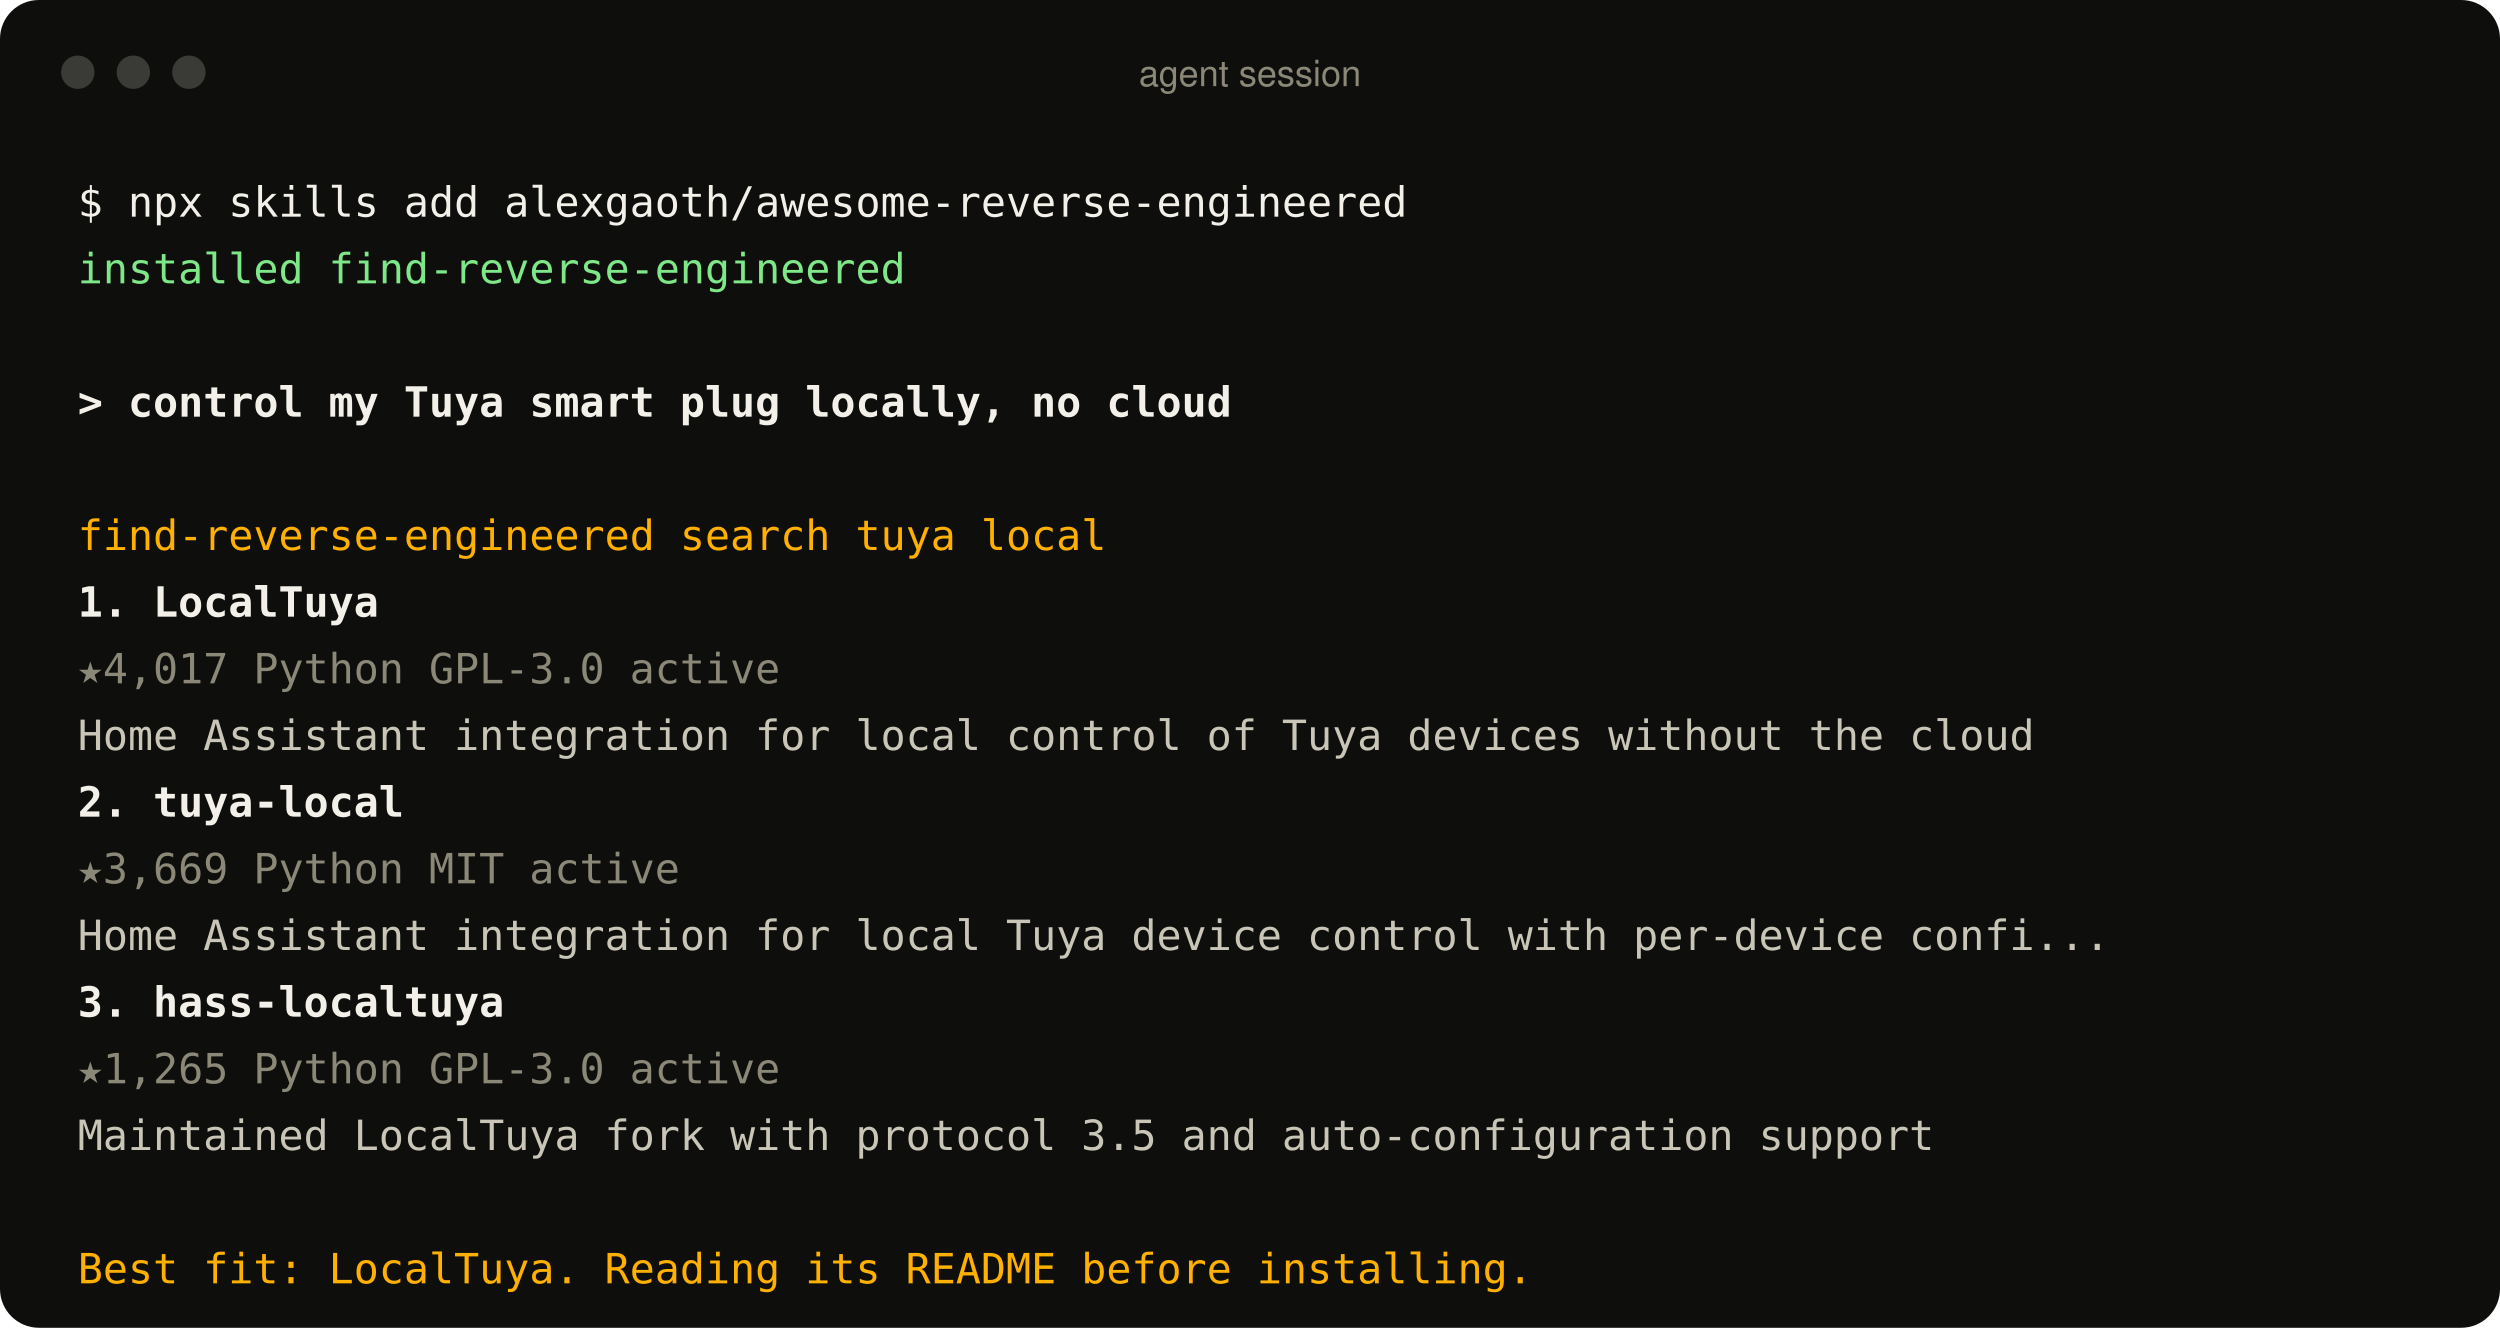
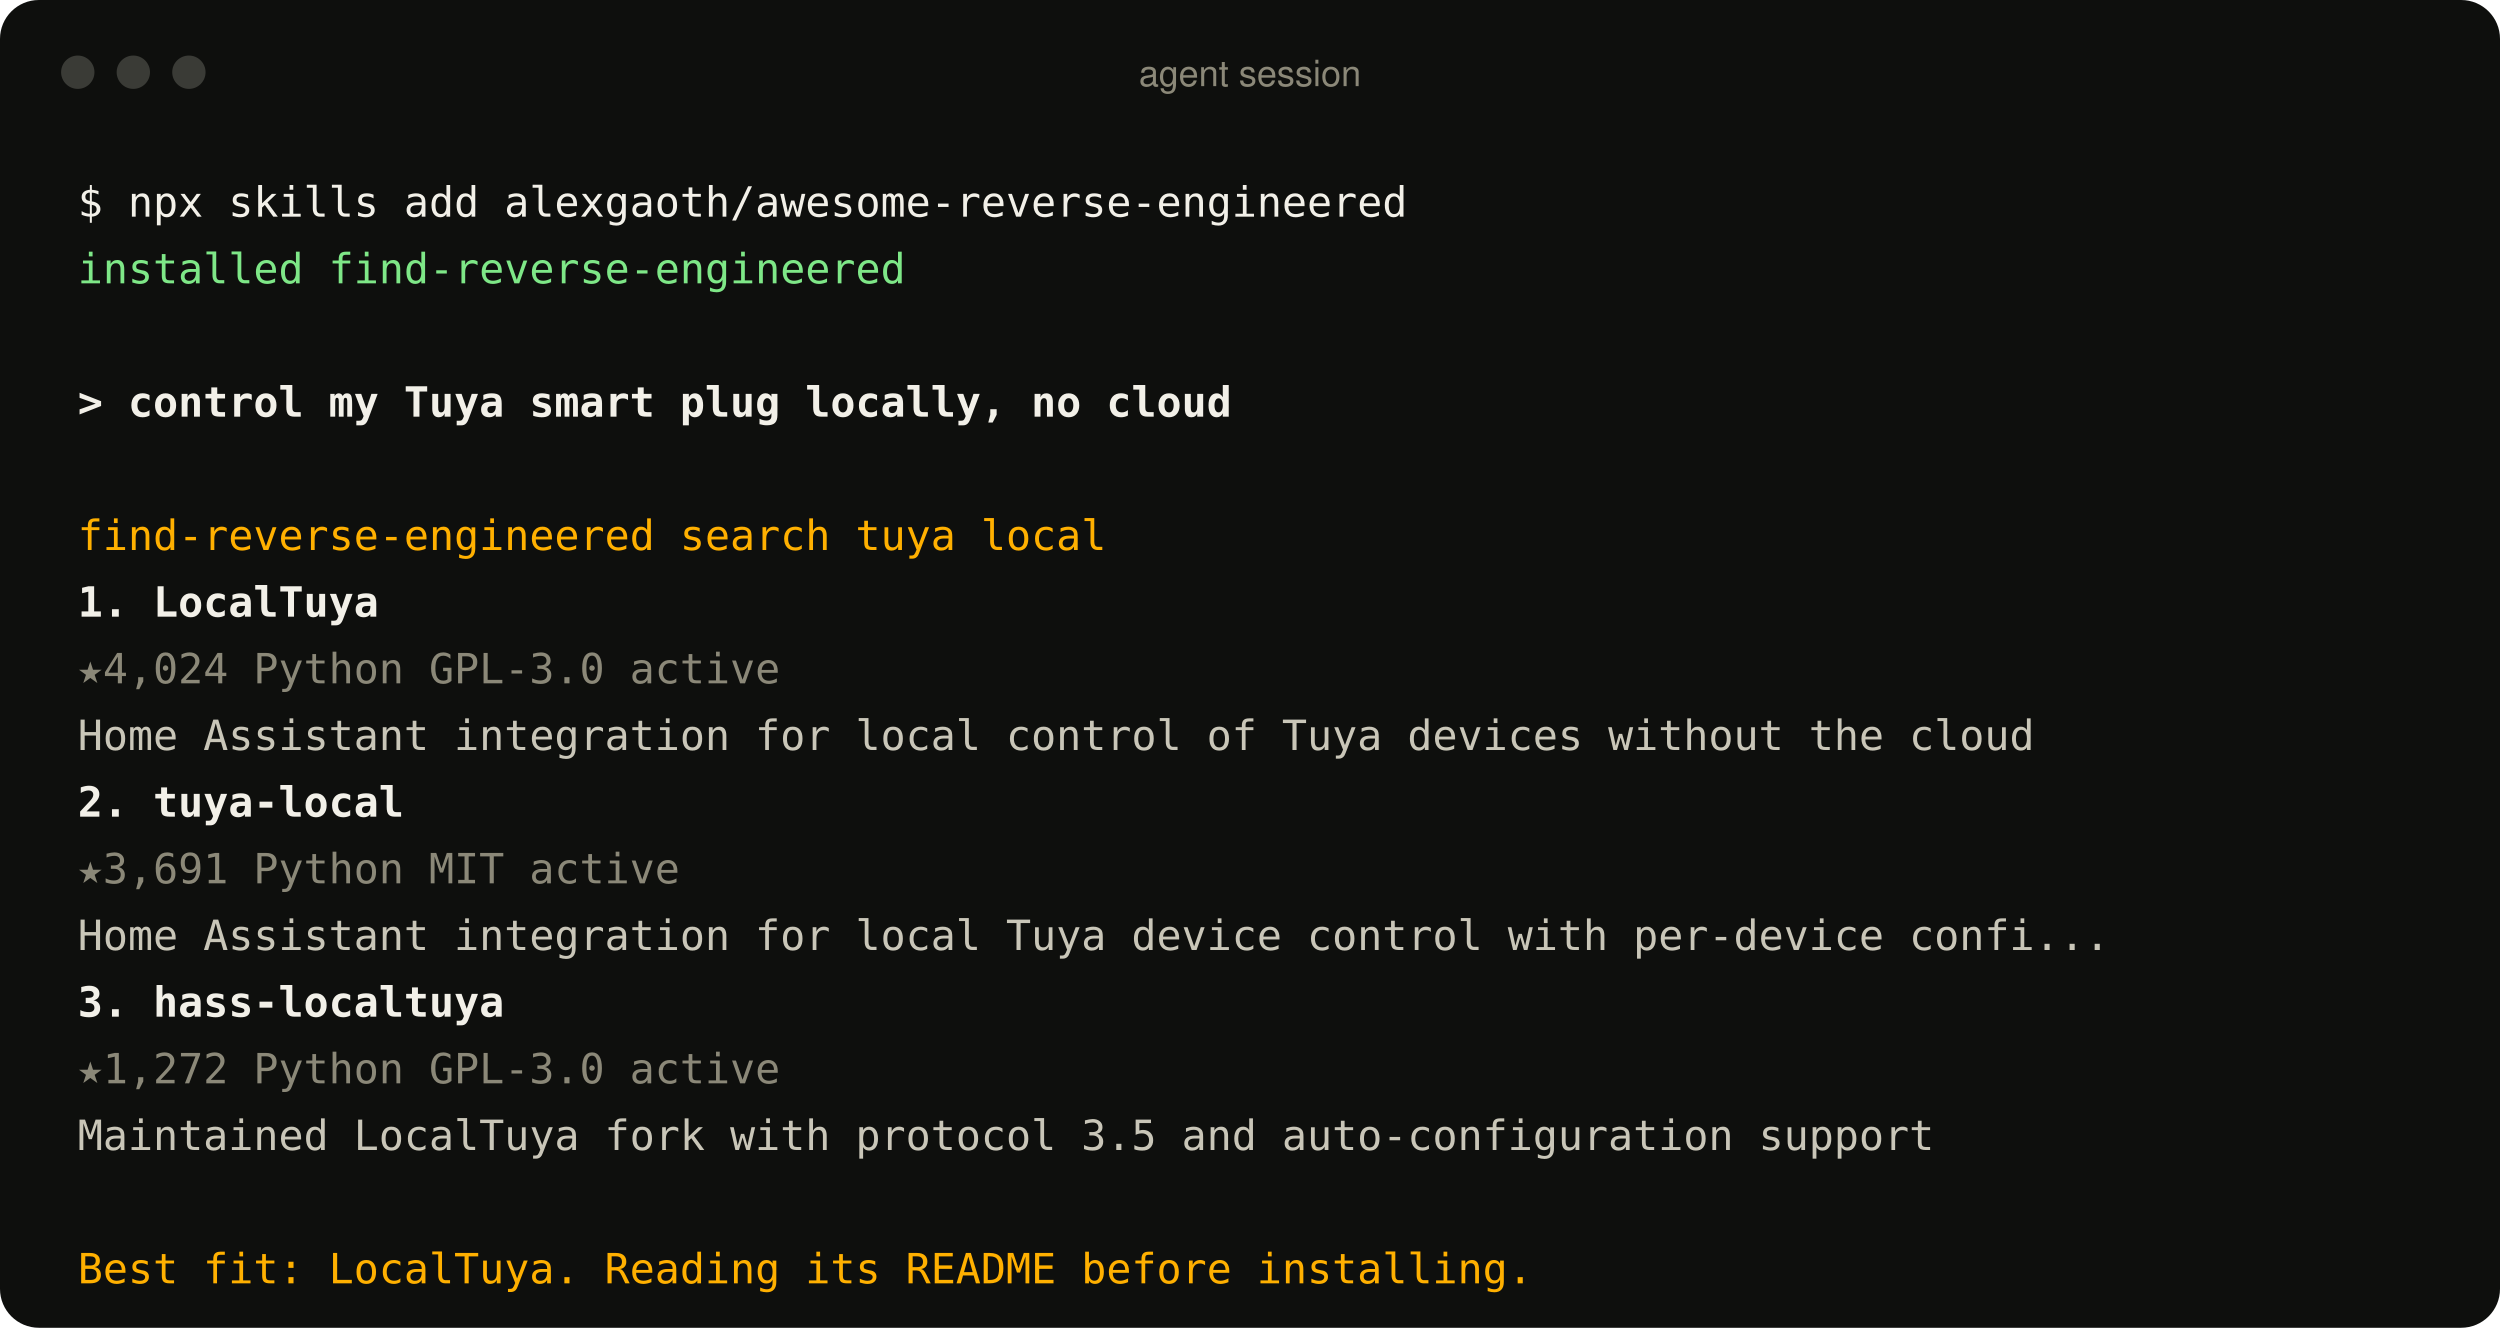
<svg xmlns="http://www.w3.org/2000/svg" width="900" height="478" viewBox="0 0 900 478" role="img" aria-label="An agent using the find-reverse-engineered skill">
  <style>
text{font:15px ui-monospace, SFMono-Regular, Menlo, Consolas, monospace;fill:#c9c6b8;white-space:pre}
.p{fill:#f2f0e8} .ok{fill:#7ee787} .u{fill:#f2f0e8;font-weight:600} .a{fill:#ffb000}
.r{fill:#f2f0e8;font-weight:600} .m{fill:#8b8878} .d{fill:#c9c6b8} .bar{font:13px -apple-system, BlinkMacSystemFont, 'Segoe UI', Helvetica, Arial, sans-serif;fill:#8b8878}
</style>
  <rect width="900" height="478" rx="14" fill="#0e0f0d" />
  <circle cx="28" cy="26" r="6" fill="#3a3b36" />
  <circle cx="48" cy="26" r="6" fill="#3a3b36" />
  <circle cx="68" cy="26" r="6" fill="#3a3b36" />
  <text x="450" y="31" text-anchor="middle" class="bar">agent session</text>
  <text x="28" y="78" class="p">$ npx skills add alexgaoth/awesome-reverse-engineered</text>
  <text x="28" y="102" class="ok">  installed find-reverse-engineered</text>
  <text x="28" y="150" class="u">&gt; control my Tuya smart plug locally, no cloud</text>
  <text x="28" y="198" class="a">  find-reverse-engineered  search tuya local</text>
  <text x="28" y="222" class="r">  1. LocalTuya</text>
-   <text x="28" y="246" class="m">     ★4,017  Python  GPL-3.0  active</text>
+   <text x="28" y="246" class="m">     ★4,024  Python  GPL-3.0  active</text>
  <text x="28" y="270" class="d">     Home Assistant integration for local control of Tuya devices without the cloud</text>
  <text x="28" y="294" class="r">  2. tuya-local</text>
-   <text x="28" y="318" class="m">     ★3,669  Python  MIT  active</text>
+   <text x="28" y="318" class="m">     ★3,691  Python  MIT  active</text>
  <text x="28" y="342" class="d">     Home Assistant integration for local Tuya device control with per-device confi...</text>
  <text x="28" y="366" class="r">  3. hass-localtuya</text>
-   <text x="28" y="390" class="m">     ★1,265  Python  GPL-3.0  active</text>
+   <text x="28" y="390" class="m">     ★1,272  Python  GPL-3.0  active</text>
  <text x="28" y="414" class="d">     Maintained LocalTuya fork with protocol 3.5 and auto-configuration support</text>
  <text x="28" y="462" class="a">  Best fit: LocalTuya. Reading its README before installing.</text>
</svg>
